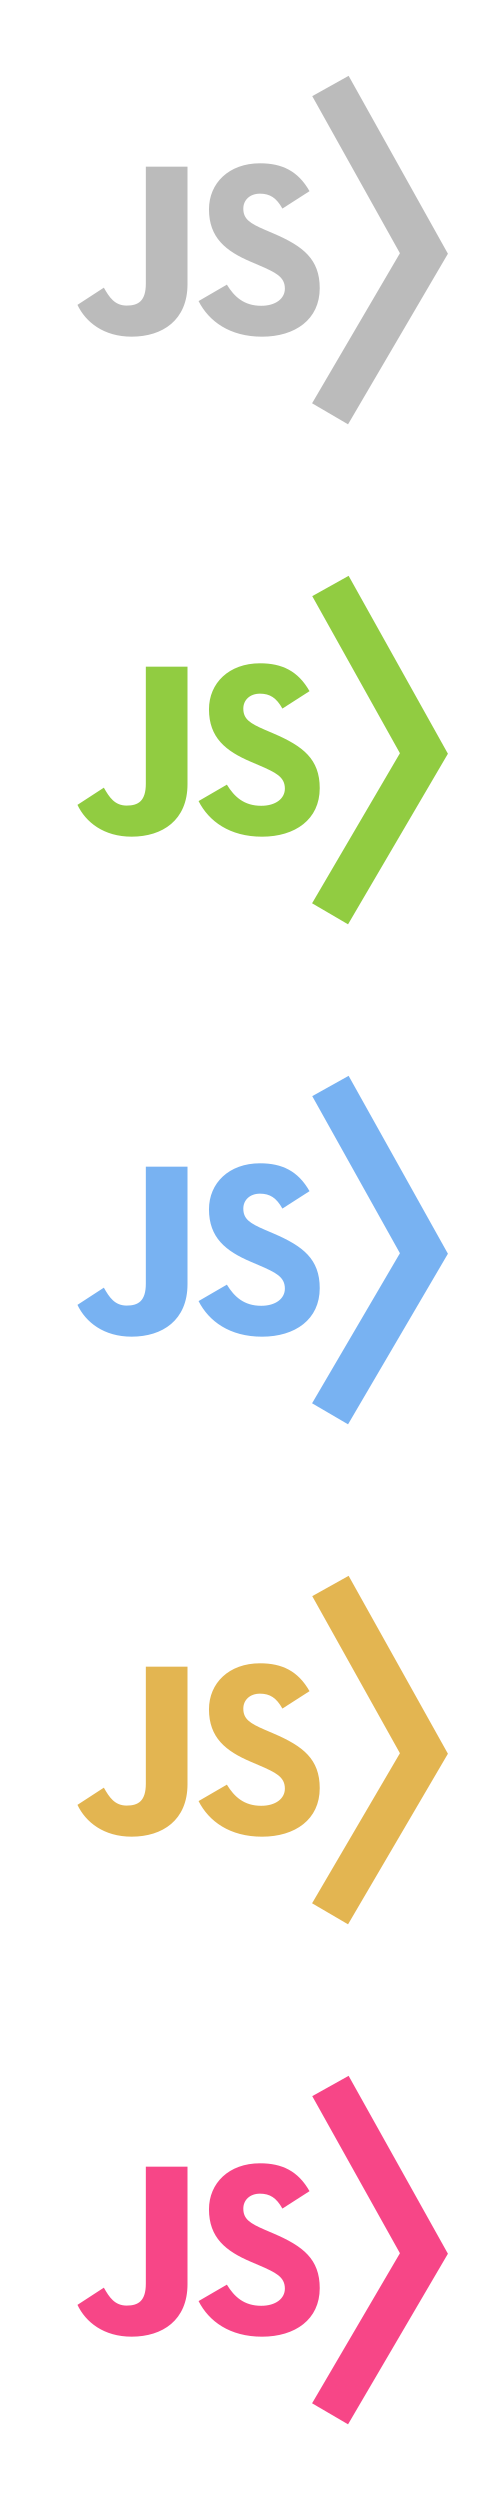
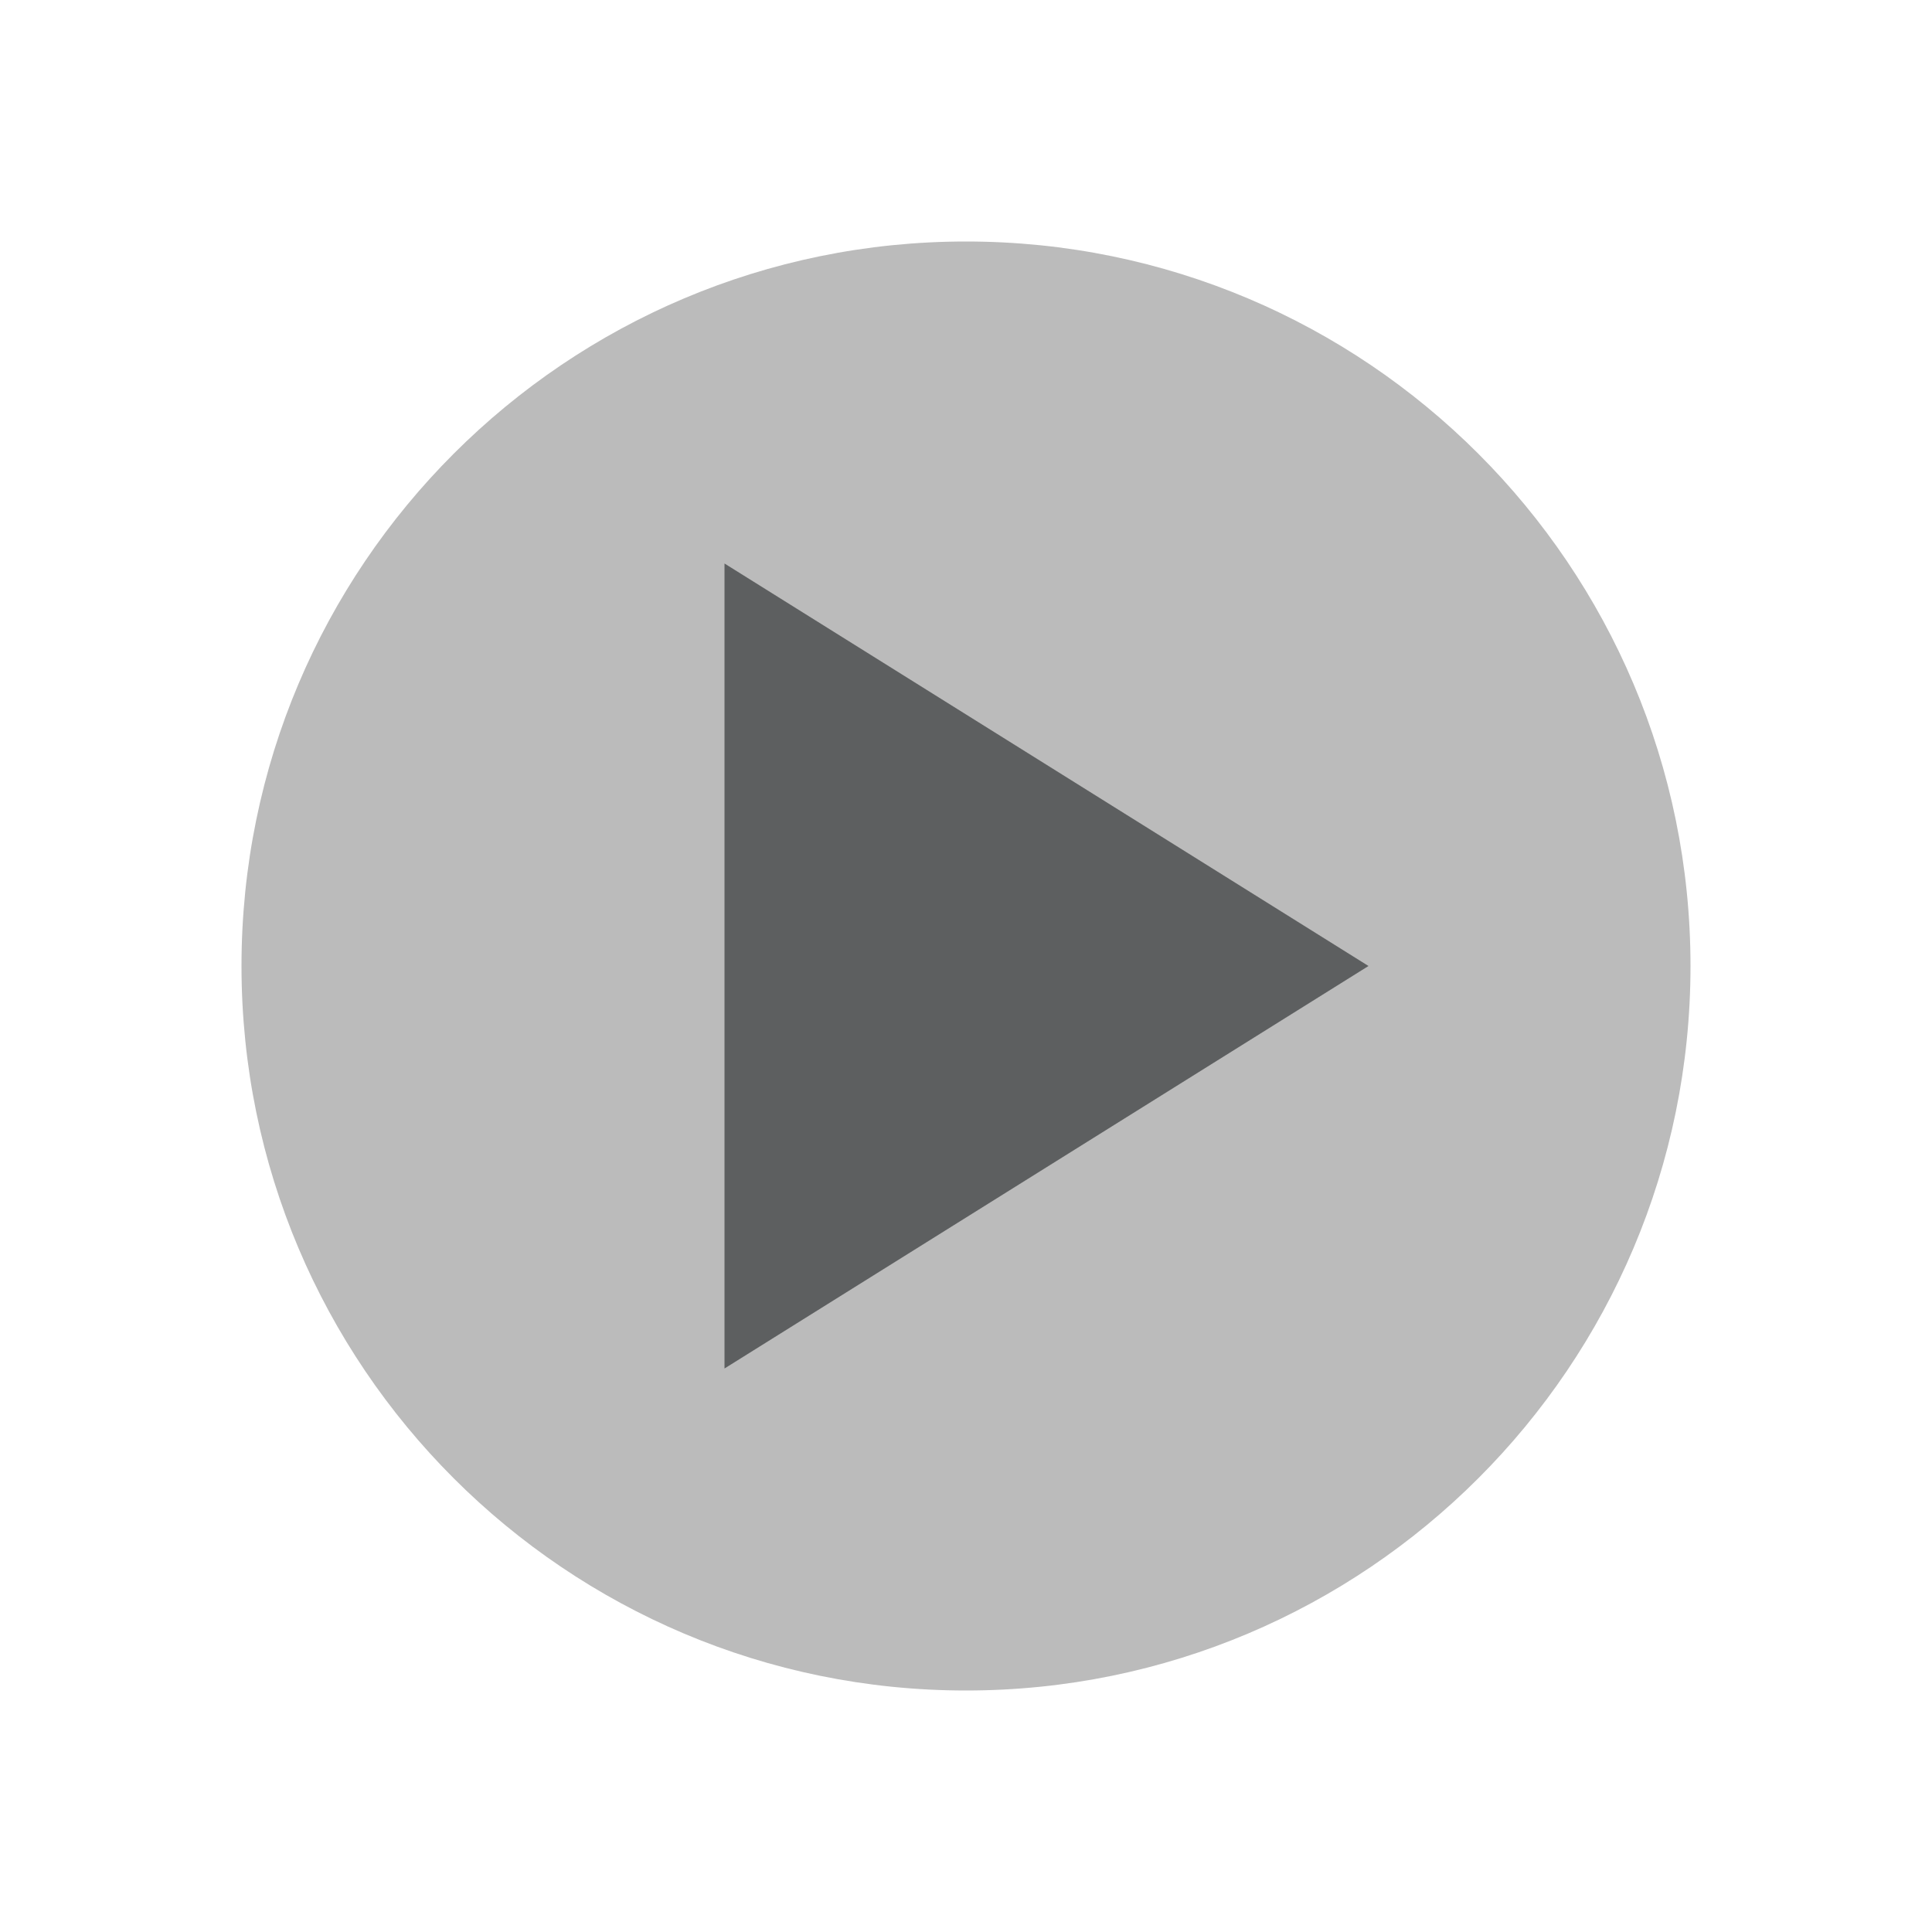
- <svg xmlns="http://www.w3.org/2000/svg" version="1.1" id="Layer_1" x="0px" y="0px" viewBox="-293 337 24 120" style="enable-background:new -293 337 24 120;" xml:space="preserve">
-   <g id="Grey">
-     <path style="fill:#BBBBBB;" d="M-282.11,350.663c0.358,0.585,0.825,1.015,1.649,1.015c0.693,0,1.135-0.346,1.135-0.824   c0-0.573-0.455-0.776-1.217-1.11l-0.418-0.179c-1.206-0.514-2.008-1.158-2.008-2.519c0-1.254,0.955-2.208,2.448-2.208   c1.063,0,1.827,0.37,2.378,1.338l-1.302,0.836c-0.287-0.514-0.596-0.716-1.076-0.716c-0.49,0-0.8,0.311-0.8,0.716   c0,0.501,0.311,0.705,1.028,1.015l0.418,0.179c1.42,0.609,2.222,1.23,2.222,2.626c0,1.505-1.182,2.329-2.77,2.329   c-1.552,0-2.555-0.74-3.046-1.709L-282.11,350.663z M-288.015,350.808c0.263,0.466,0.523,0.86,1.098,0.86   c0.549,0,0.917-0.215,0.917-1.05V345h2v5.641c0,1.731-1.201,2.519-2.681,2.519c-1.338,0-2.206-0.693-2.601-1.527L-288.015,350.808z   " />
-     <polyline style="fill:none;stroke:#BBBBBB;stroke-width:2;stroke-linecap:square;stroke-miterlimit:10;" points="-276.652,342   -272.652,349.167 -276.652,356  " />
-     <path style="fill:none;stroke:#BBBBBB;stroke-width:2;stroke-linecap:round;stroke-miterlimit:10;" d="M-285.652,342" />
-   </g>
-   <g id="Green">
-     <path style="fill:#91CC41;" d="M-282.11,374.663c0.358,0.585,0.825,1.015,1.649,1.015c0.693,0,1.135-0.346,1.135-0.824   c0-0.573-0.455-0.776-1.217-1.11l-0.418-0.179c-1.206-0.514-2.008-1.158-2.008-2.519c0-1.254,0.955-2.208,2.448-2.208   c1.063,0,1.827,0.37,2.378,1.338l-1.302,0.836c-0.287-0.514-0.596-0.716-1.076-0.716c-0.49,0-0.8,0.311-0.8,0.716   c0,0.501,0.311,0.705,1.028,1.015l0.418,0.179c1.42,0.609,2.222,1.23,2.222,2.626c0,1.505-1.182,2.329-2.77,2.329   c-1.552,0-2.555-0.74-3.046-1.709L-282.11,374.663z M-288.015,374.808c0.263,0.466,0.523,0.86,1.098,0.86   c0.549,0,0.917-0.215,0.917-1.05V369h2v5.641c0,1.731-1.201,2.519-2.681,2.519c-1.338,0-2.206-0.693-2.601-1.527L-288.015,374.808z   " />
-     <polyline style="fill:none;stroke:#91CC41;stroke-width:2;stroke-linecap:square;stroke-miterlimit:10;" points="-276.652,366   -272.652,373.167 -276.652,380  " />
-     <path style="fill:none;stroke:#91CC41;stroke-width:2;stroke-linecap:round;stroke-miterlimit:10;" d="M-285.652,366" />
-   </g>
-   <g id="Blue">
-     <path style="fill:#78B2F2;" d="M-282.11,398.663c0.358,0.585,0.825,1.015,1.649,1.015c0.693,0,1.135-0.346,1.135-0.824   c0-0.573-0.455-0.776-1.217-1.11l-0.418-0.179c-1.206-0.514-2.008-1.158-2.008-2.519c0-1.254,0.955-2.208,2.448-2.208   c1.063,0,1.827,0.37,2.378,1.338l-1.302,0.836c-0.287-0.514-0.596-0.716-1.076-0.716c-0.49,0-0.8,0.311-0.8,0.716   c0,0.501,0.311,0.705,1.028,1.015l0.418,0.179c1.42,0.609,2.222,1.23,2.222,2.626c0,1.505-1.182,2.329-2.77,2.329   c-1.552,0-2.555-0.74-3.046-1.709L-282.11,398.663z M-288.015,398.808c0.263,0.466,0.523,0.86,1.098,0.86   c0.549,0,0.917-0.215,0.917-1.05V393h2v5.641c0,1.731-1.201,2.519-2.681,2.519c-1.338,0-2.206-0.693-2.601-1.527L-288.015,398.808z   " />
-     <polyline style="fill:none;stroke:#78B2F2;stroke-width:2;stroke-linecap:square;stroke-miterlimit:10;" points="-276.652,390   -272.652,397.167 -276.652,404  " />
-     <path style="fill:none;stroke:#78B2F2;stroke-width:2;stroke-linecap:round;stroke-miterlimit:10;" d="M-285.652,390" />
-   </g>
-   <g id="Yellow">
-     <path style="fill:#E3B551;" d="M-282.11,422.663c0.358,0.585,0.825,1.015,1.649,1.015c0.693,0,1.135-0.346,1.135-0.824   c0-0.573-0.455-0.776-1.217-1.11l-0.418-0.179c-1.206-0.514-2.008-1.158-2.008-2.519c0-1.254,0.955-2.208,2.448-2.208   c1.063,0,1.827,0.37,2.378,1.338l-1.302,0.836c-0.287-0.514-0.596-0.716-1.076-0.716c-0.49,0-0.8,0.311-0.8,0.716   c0,0.501,0.311,0.705,1.028,1.015l0.418,0.179c1.42,0.609,2.222,1.23,2.222,2.626c0,1.505-1.182,2.329-2.77,2.329   c-1.552,0-2.555-0.74-3.046-1.709L-282.11,422.663z M-288.015,422.808c0.263,0.466,0.523,0.86,1.098,0.86   c0.549,0,0.917-0.215,0.917-1.05V417h2v5.641c0,1.731-1.201,2.519-2.681,2.519c-1.338,0-2.206-0.693-2.601-1.527L-288.015,422.808z   " />
-     <polyline style="fill:none;stroke:#E3B551;stroke-width:2;stroke-linecap:square;stroke-miterlimit:10;" points="-276.652,414   -272.652,421.167 -276.652,428  " />
-     <path style="fill:none;stroke:#E3B551;stroke-width:2;stroke-linecap:round;stroke-miterlimit:10;" d="M-285.652,414" />
-   </g>
-   <g id="Red">
-     <path style="fill:#F74687;" d="M-282.11,446.663c0.358,0.585,0.825,1.015,1.649,1.015c0.693,0,1.135-0.346,1.135-0.824   c0-0.573-0.455-0.776-1.217-1.11l-0.418-0.179c-1.206-0.514-2.008-1.158-2.008-2.519c0-1.254,0.955-2.208,2.448-2.208   c1.063,0,1.827,0.37,2.378,1.338l-1.302,0.836c-0.287-0.514-0.596-0.716-1.076-0.716c-0.49,0-0.8,0.311-0.8,0.716   c0,0.501,0.311,0.705,1.028,1.015l0.418,0.179c1.42,0.609,2.222,1.23,2.222,2.626c0,1.505-1.182,2.329-2.77,2.329   c-1.552,0-2.555-0.74-3.046-1.709L-282.11,446.663z M-288.015,446.808c0.263,0.466,0.523,0.86,1.098,0.86   c0.549,0,0.917-0.215,0.917-1.05V441h2v5.641c0,1.731-1.201,2.519-2.681,2.519c-1.338,0-2.206-0.693-2.601-1.527L-288.015,446.808z   " />
-     <polyline style="fill:none;stroke:#F74687;stroke-width:2;stroke-linecap:square;stroke-miterlimit:10;" points="-276.652,438   -272.652,445.167 -276.652,452  " />
-     <path style="fill:none;stroke:#F74687;stroke-width:2;stroke-linecap:round;stroke-miterlimit:10;" d="M-285.652,438" />
-   </g>
+ <svg xmlns="http://www.w3.org/2000/svg" width="24" height="24" version="1.1">
+   <circle cx="12" cy="12" r="9" style="fill:#bbb" />
+   <path d="m 9,7 0,10 8,-5 z" style="fill:#5d5f60" />
</svg>
